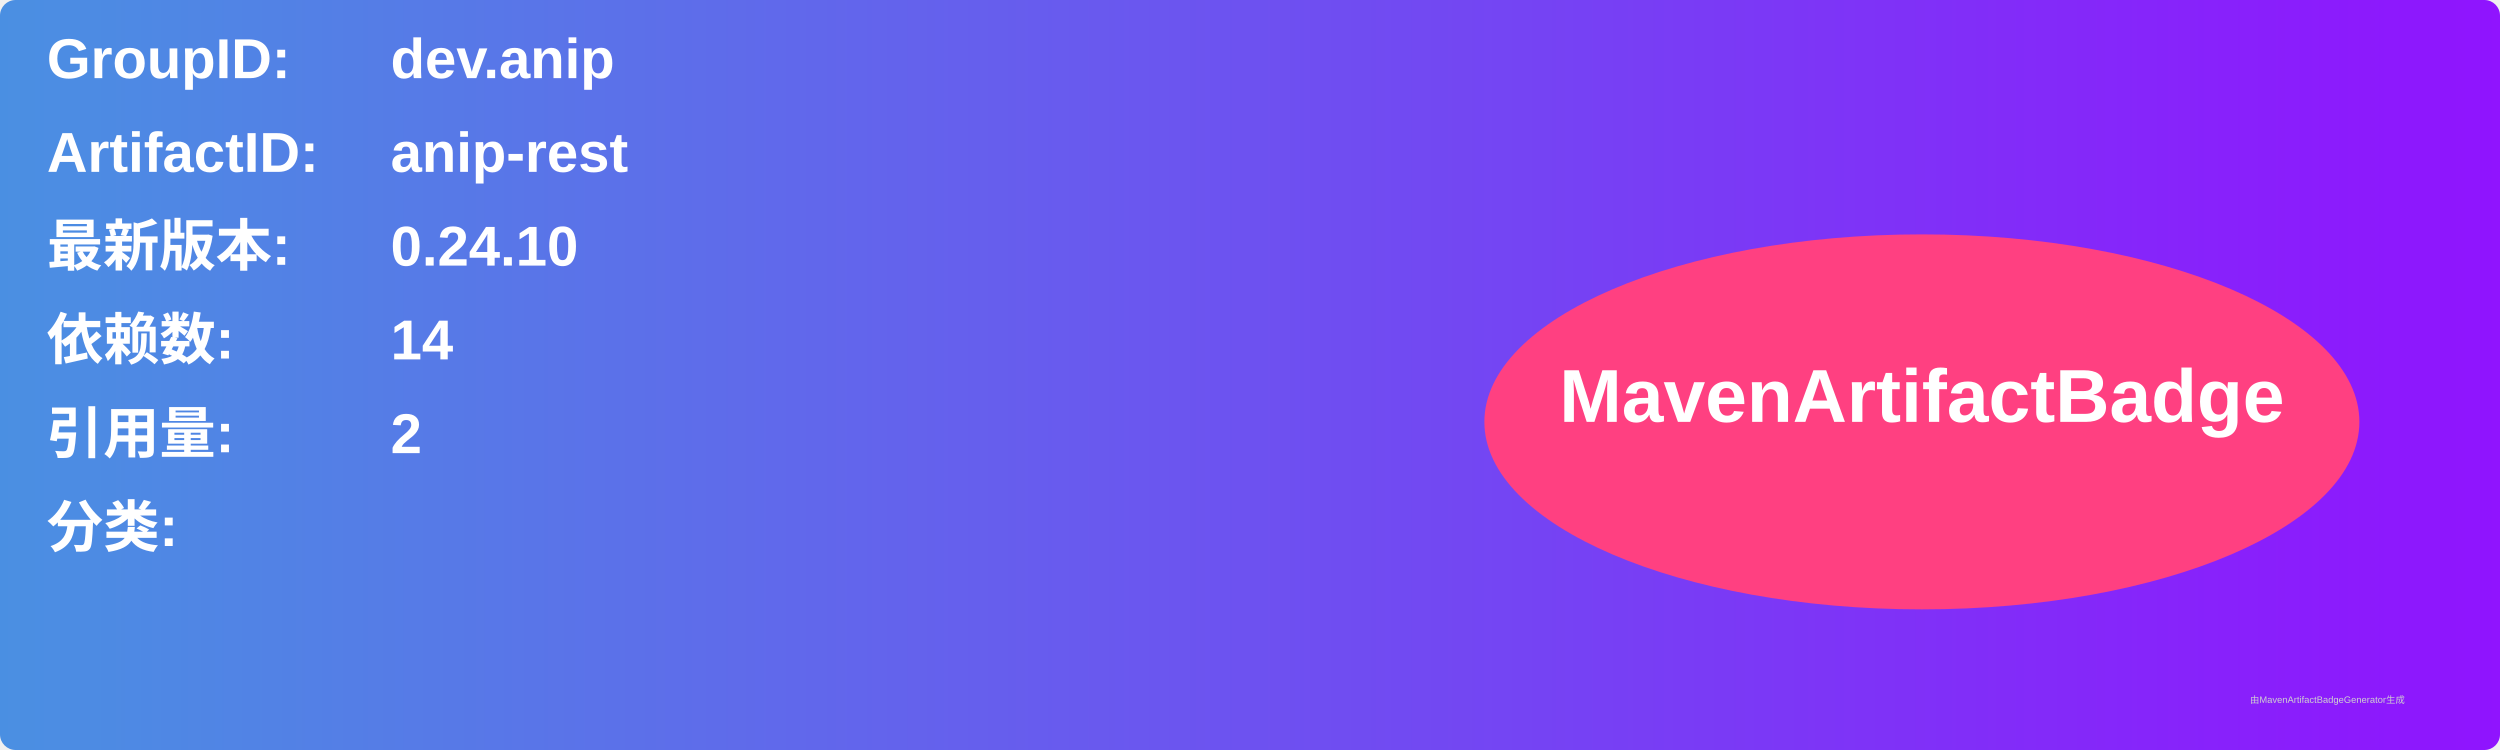
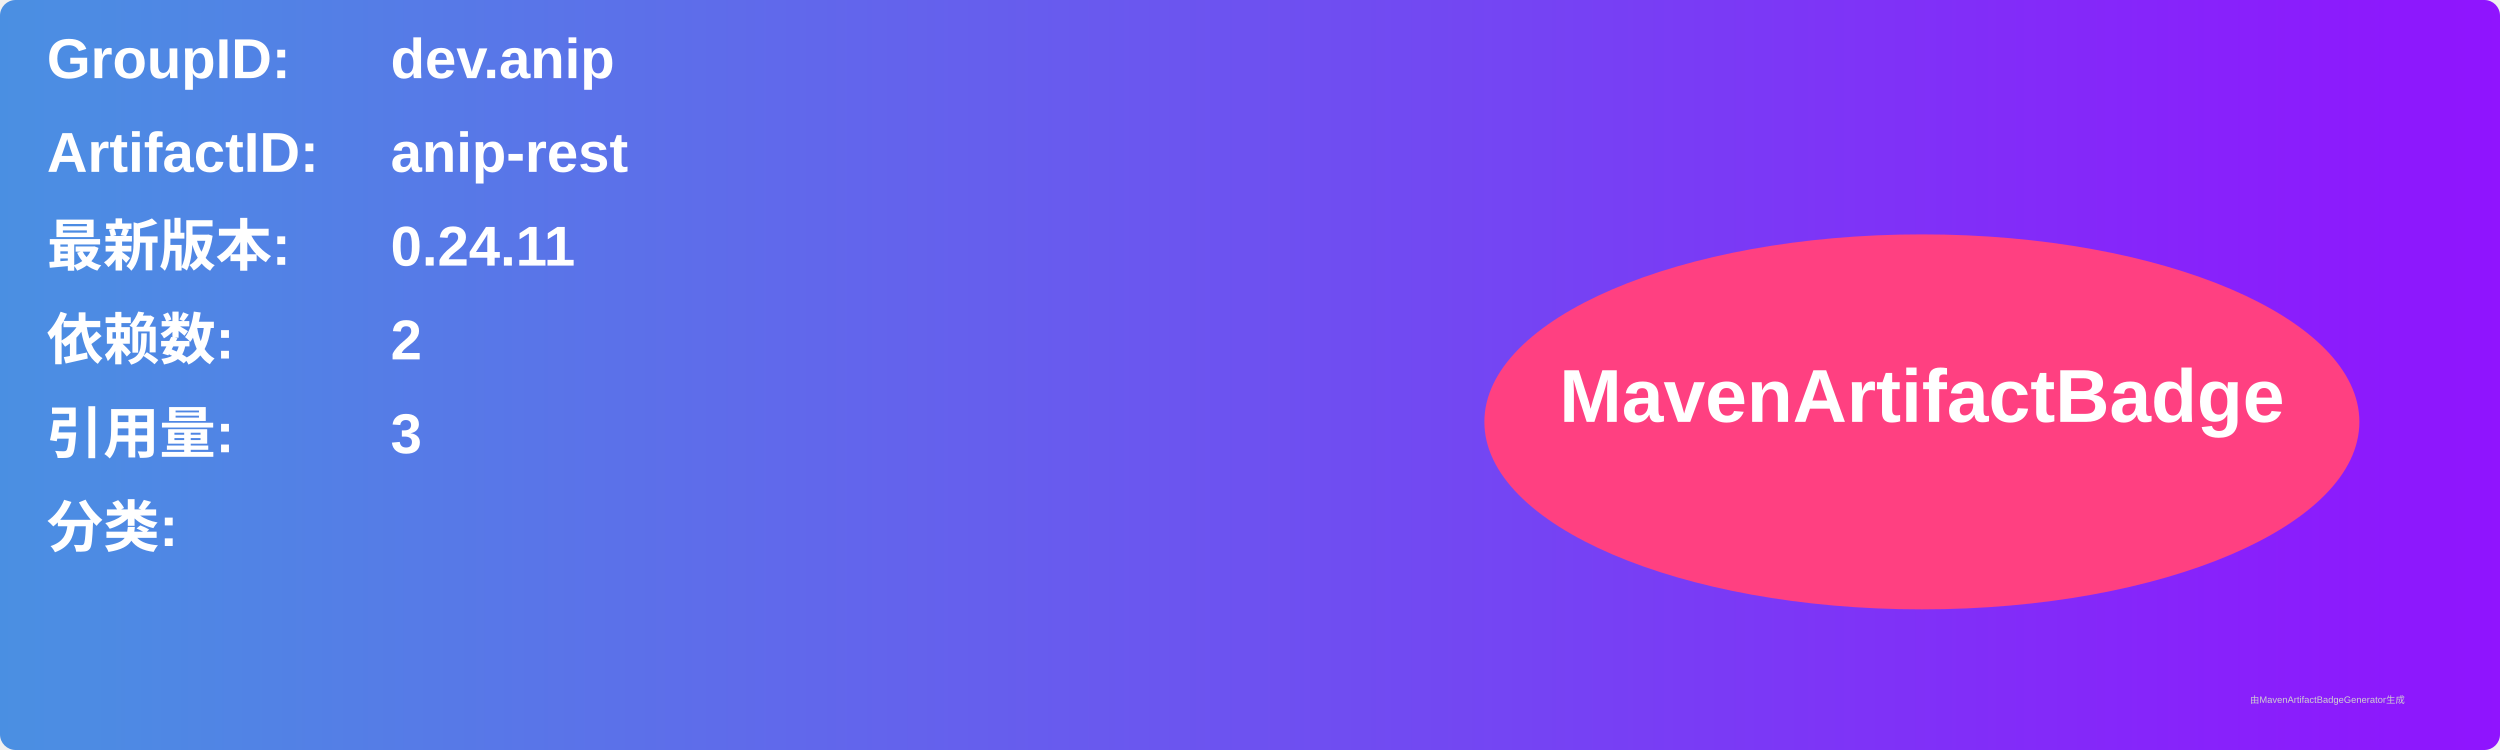
<svg xmlns="http://www.w3.org/2000/svg" width="800" height="240" viewBox="0 0 800 240">
  <linearGradient id="grad" x1="0%" y1="0%" x2="100%" y2="0%">
    <stop offset="0%" stop-color="#4a90e2" />
    <stop offset="100%" stop-color="#9013fe" />
  </linearGradient>
  <rect width="100%" height="100%" rx="5" ry="5" fill="url(#grad)" />
  <g transform="translate(15, 15)">
    <text x="0" y="10" font-family="Arial" font-size="18" fill="white" font-weight="bold" width="260">GroupID:</text>
    <text x="110" y="10" font-family="Arial" font-size="18" fill="white" font-weight="bold" width="460">dev.anip</text>
    <text x="0" y="40" font-family="Arial" font-size="18" fill="white" font-weight="bold" width="260">ArtifactID:</text>
    <text x="110" y="40" font-family="Arial" font-size="18" fill="white" font-weight="bold" width="460">anip-rest</text>
    <text x="0" y="70" font-family="Arial" font-size="18" fill="white" font-weight="bold">最新版本:</text>
    <text x="110" y="70" font-family="Arial" font-size="18" fill="white" font-weight="bold">
-       <tspan font-weight="bold">0.24.10</tspan>
+       <tspan font-weight="bold">0.24.11</tspan>
    </text>
    <text x="0" y="100" font-family="Arial" font-size="18" fill="white" font-weight="bold">依赖数: </text>
    <text x="110" y="100" font-family="Arial" font-size="18" fill="white">
-       <tspan font-weight="bold">14</tspan>
+       <tspan font-weight="bold">2</tspan>
    </text>
    <text x="0" y="130" font-family="Arial" font-size="18" fill="white" font-weight="bold">引用量: </text>
    <text x="110" y="130" font-family="Arial" font-size="18" fill="white">
-       <tspan font-weight="bold">2</tspan>
+       <tspan font-weight="bold">3</tspan>
    </text>
    <text x="0" y="160" font-family="Arial" font-size="18" fill="white" font-weight="bold">分类:</text>
    <text x="10" y="190" font-family="Arial" font-size="10" fill="white">
      <tspan font-weight="bold" />
    </text>
    <ellipse cx="600" cy="120" rx="140" ry="60" fill="#ff4081" />
    <text x="600" y="120" text-anchor="middle" font-family="Arial" font-size="24" fill="white" font-weight="bold">MavenArtifactBadge</text>
  </g>
  <text x="720" y="225" font-family="Arial" font-size="3" fill="#d0d0d0">由MavenArtifactBadgeGenerator生成</text>
</svg>
